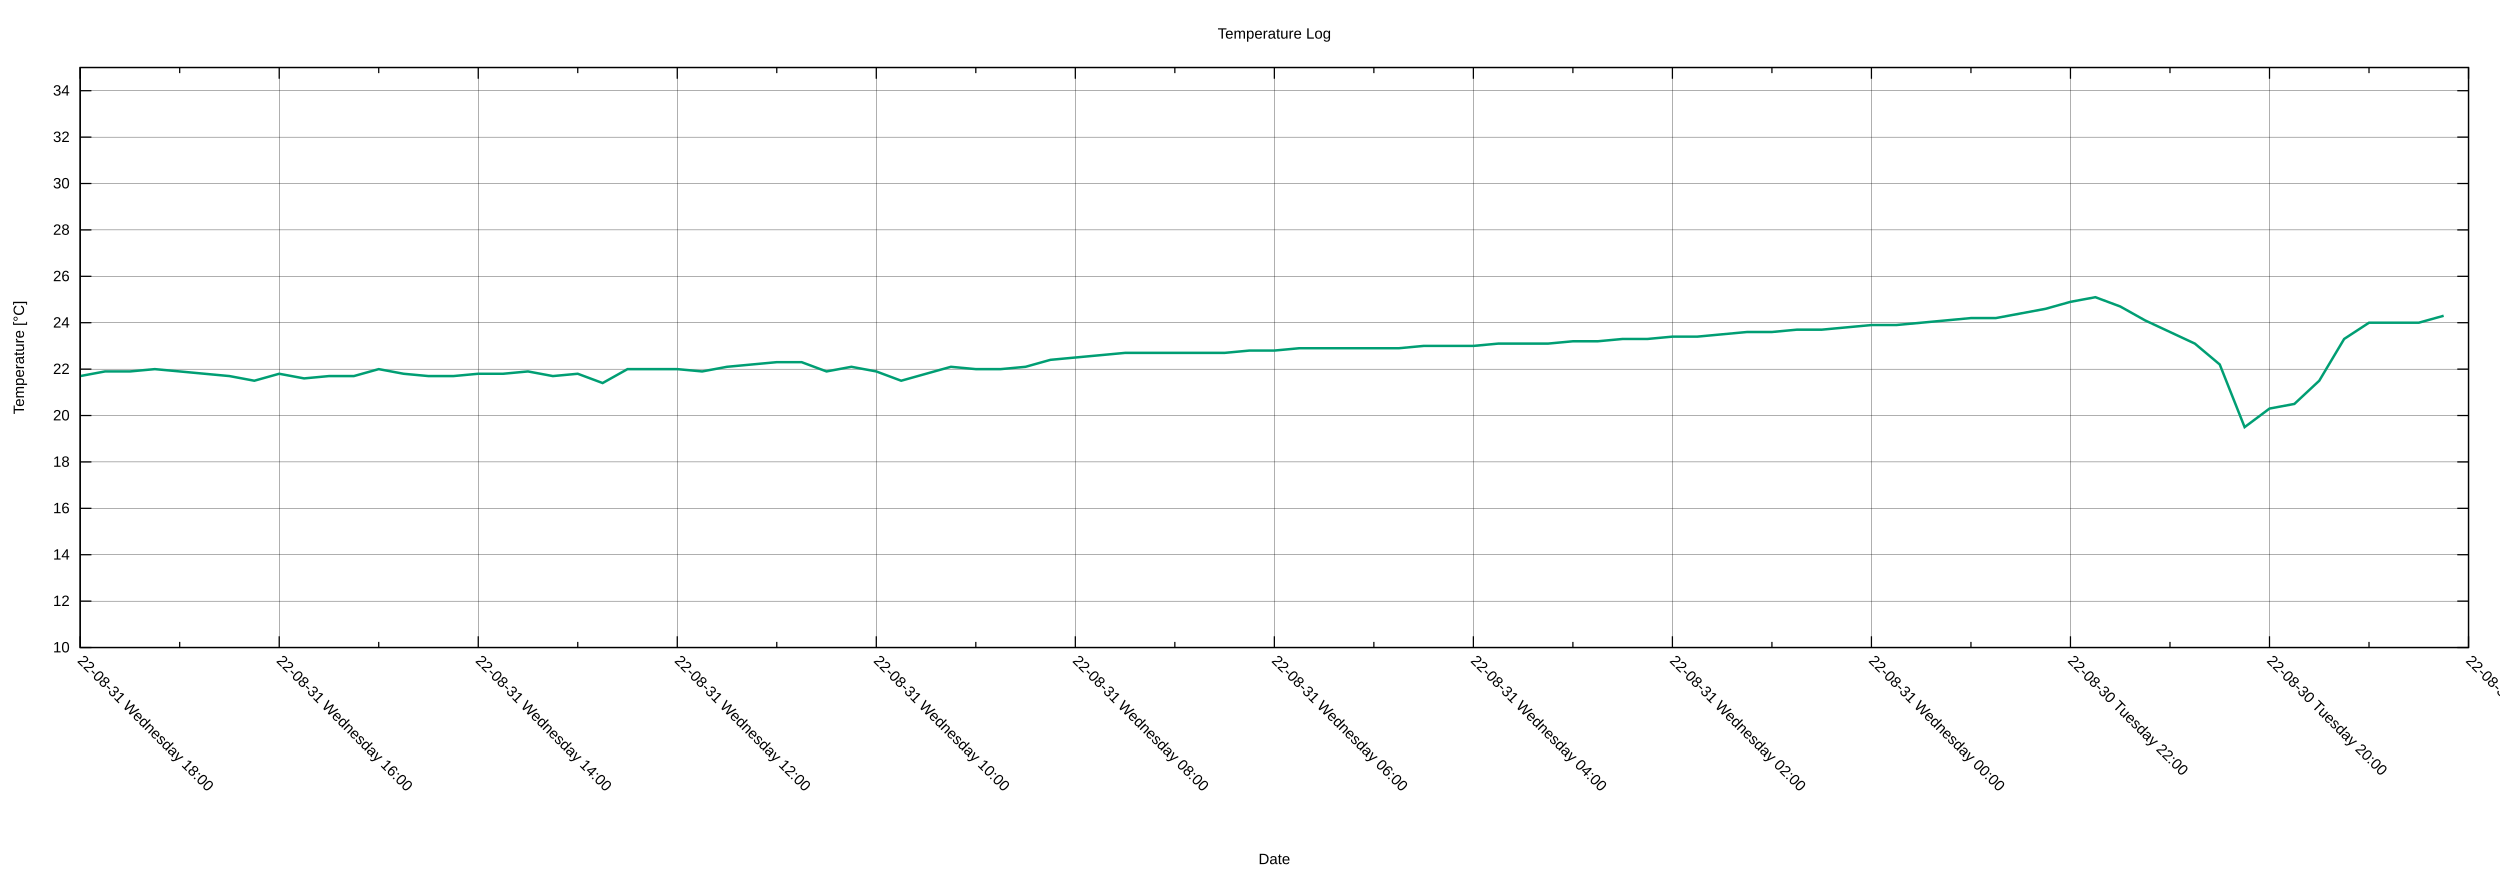
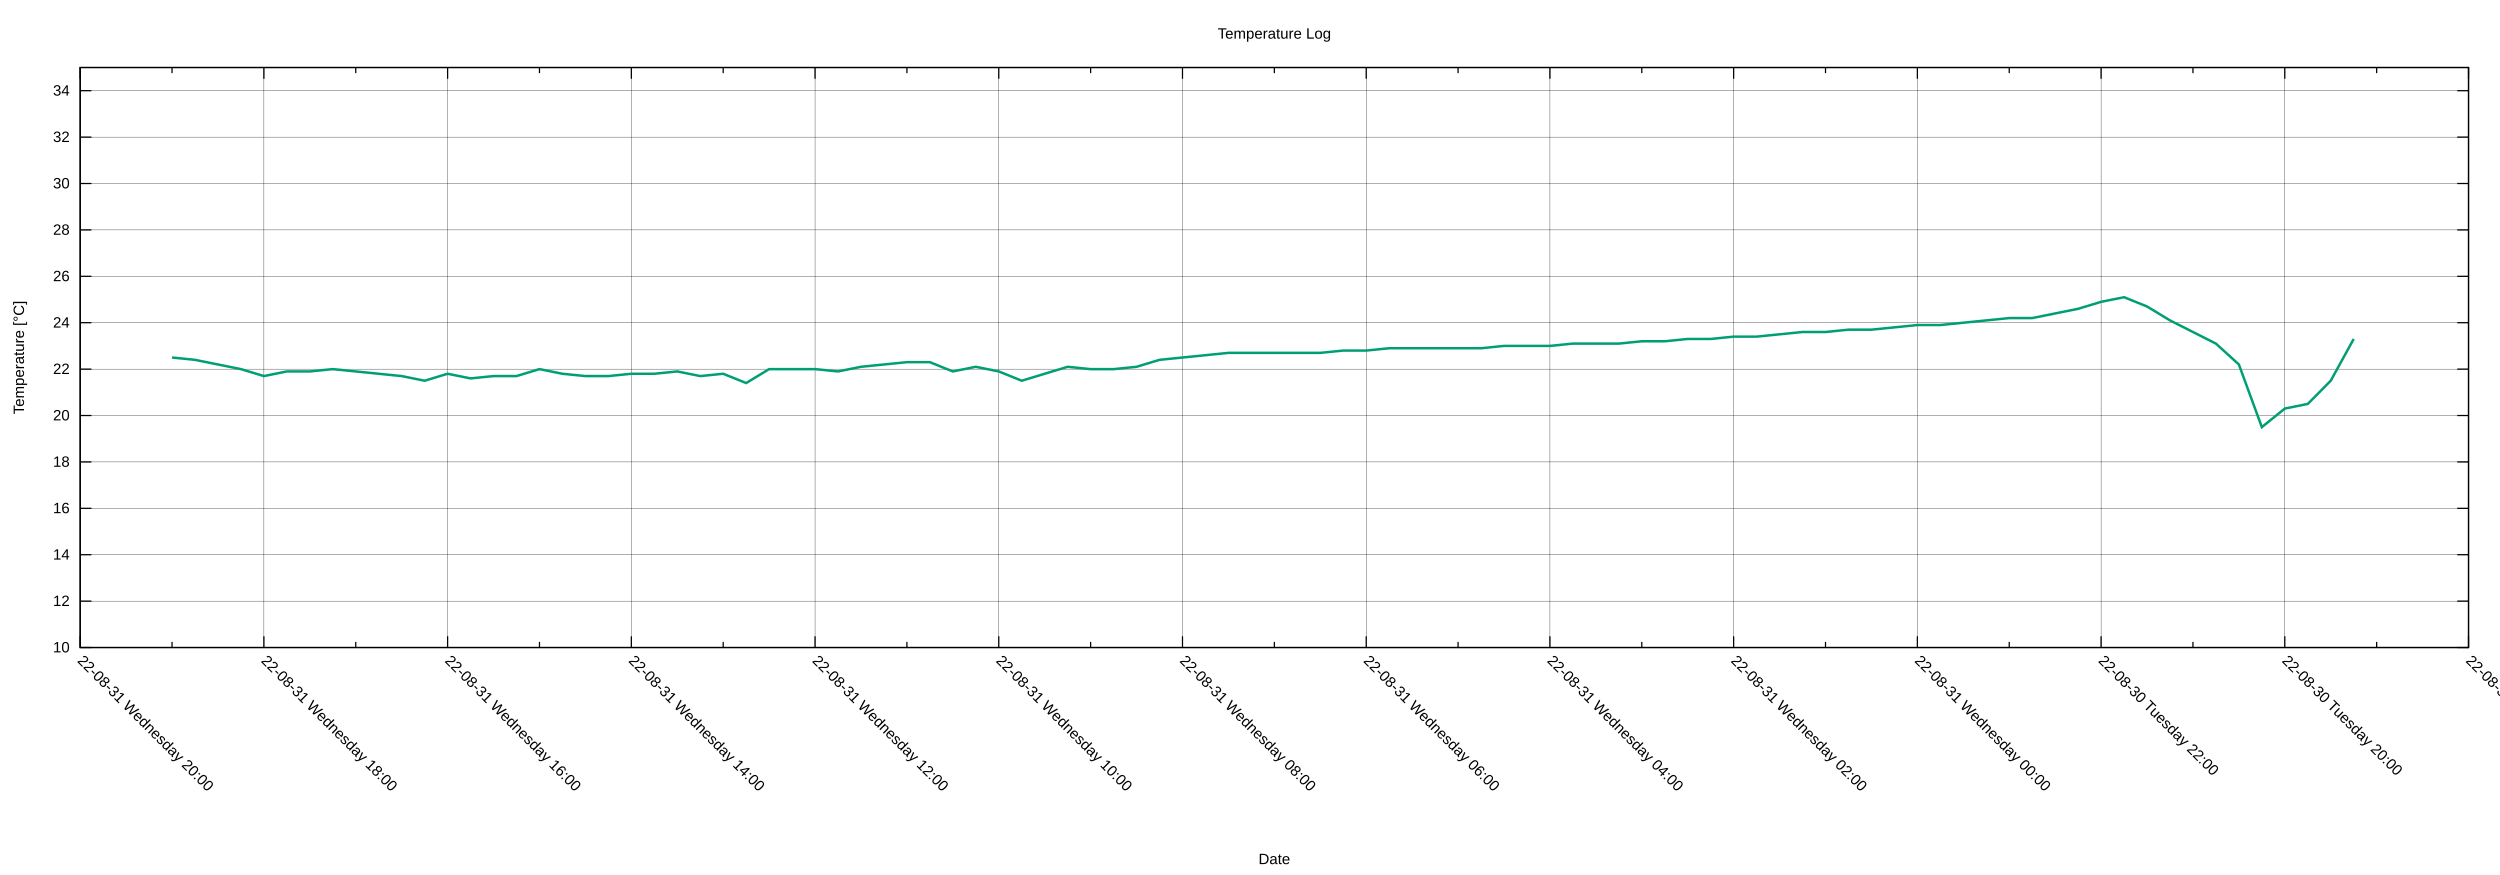
<svg xmlns="http://www.w3.org/2000/svg" xmlns:xlink="http://www.w3.org/1999/xlink" width="2000" height="700" viewBox="0 0 2000 700">
  <g id="gnuplot_canvas">
    <rect x="0" y="0" width="2000" height="700" fill="none" />
    <defs>
      <circle id="gpDot" r="0.5" stroke-width="0.5" stroke="currentColor" />
      <path id="gpPt0" stroke-width="0.222" stroke="currentColor" d="M-1,0 h2 M0,-1 v2" />
      <path id="gpPt1" stroke-width="0.222" stroke="currentColor" d="M-1,-1 L1,1 M1,-1 L-1,1" />
      <path id="gpPt2" stroke-width="0.222" stroke="currentColor" d="M-1,0 L1,0 M0,-1 L0,1 M-1,-1 L1,1 M-1,1 L1,-1" />
      <rect id="gpPt3" stroke-width="0.222" stroke="currentColor" x="-1" y="-1" width="2" height="2" />
      <rect id="gpPt4" stroke-width="0.222" stroke="currentColor" fill="currentColor" x="-1" y="-1" width="2" height="2" />
      <circle id="gpPt5" stroke-width="0.222" stroke="currentColor" cx="0" cy="0" r="1" />
      <use xlink:href="#gpPt5" id="gpPt6" fill="currentColor" stroke="none" />
      <path id="gpPt7" stroke-width="0.222" stroke="currentColor" d="M0,-1.33 L-1.33,0.67 L1.33,0.67 z" />
      <use xlink:href="#gpPt7" id="gpPt8" fill="currentColor" stroke="none" />
      <use xlink:href="#gpPt7" id="gpPt9" stroke="currentColor" transform="rotate(180)" />
      <use xlink:href="#gpPt9" id="gpPt10" fill="currentColor" stroke="none" />
      <use xlink:href="#gpPt3" id="gpPt11" stroke="currentColor" transform="rotate(45)" />
      <use xlink:href="#gpPt11" id="gpPt12" fill="currentColor" stroke="none" />
      <path id="gpPt13" stroke-width="0.222" stroke="currentColor" d="M0,1.330 L1.265,0.411 L0.782,-1.067 L-0.782,-1.076 L-1.265,0.411 z" />
      <use xlink:href="#gpPt13" id="gpPt14" fill="currentColor" stroke="none" />
      <filter id="textbox" filterUnits="objectBoundingBox" x="0" y="0" height="1" width="1">
        <feFlood flood-color="white" flood-opacity="1" result="bgnd" />
        <feComposite in="SourceGraphic" in2="bgnd" operator="atop" />
      </filter>
      <filter id="greybox" filterUnits="objectBoundingBox" x="0" y="0" height="1" width="1">
        <feFlood flood-color="lightgrey" flood-opacity="1" result="grey" />
        <feComposite in="SourceGraphic" in2="grey" operator="atop" />
      </filter>
    </defs>
    <g fill="none" color="white" stroke="currentColor" stroke-width="1.00" stroke-linecap="butt" stroke-linejoin="miter">
</g>
    <g fill="none" color="black" stroke="currentColor" stroke-width="1.00" stroke-linecap="butt" stroke-linejoin="miter">
</g>
    <g fill="none" color="black" stroke="black" stroke-width="0.25" stroke-linecap="butt" stroke-linejoin="miter">
</g>
    <g fill="none" color="black" stroke="currentColor" stroke-width="0.25" stroke-linecap="butt" stroke-linejoin="miter">
      <path stroke="black" class="gridline" d="M64.14,518.02 L1974.82,518.02  " />
    </g>
    <g fill="none" color="black" stroke="black" stroke-width="1.00" stroke-linecap="butt" stroke-linejoin="miter">
</g>
    <g fill="none" color="black" stroke="currentColor" stroke-width="1.00" stroke-linecap="butt" stroke-linejoin="miter">
      <path stroke="black" d="M64.14,518.02 L73.14,518.02 M1974.82,518.02 L1965.82,518.02  " />
      <g transform="translate(55.75,521.92)" stroke="none" fill="black" font-family="Arial" font-size="12.00" text-anchor="end">
        <text>
          <tspan font-family="Arial"> 10</tspan>
        </text>
      </g>
    </g>
    <g fill="none" color="black" stroke="currentColor" stroke-width="1.00" stroke-linecap="butt" stroke-linejoin="miter">
</g>
    <g fill="none" color="black" stroke="black" stroke-width="0.25" stroke-linecap="butt" stroke-linejoin="miter">
</g>
    <g fill="none" color="black" stroke="currentColor" stroke-width="0.25" stroke-linecap="butt" stroke-linejoin="miter">
      <path stroke="black" class="gridline" d="M64.14,480.90 L1974.82,480.90  " />
    </g>
    <g fill="none" color="black" stroke="black" stroke-width="1.00" stroke-linecap="butt" stroke-linejoin="miter">
</g>
    <g fill="none" color="black" stroke="currentColor" stroke-width="1.00" stroke-linecap="butt" stroke-linejoin="miter">
      <path stroke="black" d="M64.14,480.90 L73.14,480.90 M1974.82,480.90 L1965.82,480.90  " />
      <g transform="translate(55.75,484.80)" stroke="none" fill="black" font-family="Arial" font-size="12.00" text-anchor="end">
        <text>
          <tspan font-family="Arial"> 12</tspan>
        </text>
      </g>
    </g>
    <g fill="none" color="black" stroke="currentColor" stroke-width="1.00" stroke-linecap="butt" stroke-linejoin="miter">
</g>
    <g fill="none" color="black" stroke="black" stroke-width="0.25" stroke-linecap="butt" stroke-linejoin="miter">
</g>
    <g fill="none" color="black" stroke="currentColor" stroke-width="0.25" stroke-linecap="butt" stroke-linejoin="miter">
      <path stroke="black" class="gridline" d="M64.14,443.78 L1974.82,443.78  " />
    </g>
    <g fill="none" color="black" stroke="black" stroke-width="1.00" stroke-linecap="butt" stroke-linejoin="miter">
</g>
    <g fill="none" color="black" stroke="currentColor" stroke-width="1.00" stroke-linecap="butt" stroke-linejoin="miter">
      <path stroke="black" d="M64.14,443.78 L73.14,443.78 M1974.82,443.78 L1965.82,443.78  " />
      <g transform="translate(55.75,447.68)" stroke="none" fill="black" font-family="Arial" font-size="12.00" text-anchor="end">
        <text>
          <tspan font-family="Arial"> 14</tspan>
        </text>
      </g>
    </g>
    <g fill="none" color="black" stroke="currentColor" stroke-width="1.00" stroke-linecap="butt" stroke-linejoin="miter">
</g>
    <g fill="none" color="black" stroke="black" stroke-width="0.25" stroke-linecap="butt" stroke-linejoin="miter">
</g>
    <g fill="none" color="black" stroke="currentColor" stroke-width="0.25" stroke-linecap="butt" stroke-linejoin="miter">
      <path stroke="black" class="gridline" d="M64.14,406.66 L1974.82,406.66  " />
    </g>
    <g fill="none" color="black" stroke="black" stroke-width="1.00" stroke-linecap="butt" stroke-linejoin="miter">
</g>
    <g fill="none" color="black" stroke="currentColor" stroke-width="1.00" stroke-linecap="butt" stroke-linejoin="miter">
      <path stroke="black" d="M64.14,406.66 L73.14,406.66 M1974.82,406.66 L1965.82,406.66  " />
      <g transform="translate(55.75,410.56)" stroke="none" fill="black" font-family="Arial" font-size="12.00" text-anchor="end">
        <text>
          <tspan font-family="Arial"> 16</tspan>
        </text>
      </g>
    </g>
    <g fill="none" color="black" stroke="currentColor" stroke-width="1.00" stroke-linecap="butt" stroke-linejoin="miter">
</g>
    <g fill="none" color="black" stroke="black" stroke-width="0.25" stroke-linecap="butt" stroke-linejoin="miter">
</g>
    <g fill="none" color="black" stroke="currentColor" stroke-width="0.25" stroke-linecap="butt" stroke-linejoin="miter">
      <path stroke="black" class="gridline" d="M64.14,369.54 L1974.82,369.54  " />
    </g>
    <g fill="none" color="black" stroke="black" stroke-width="1.00" stroke-linecap="butt" stroke-linejoin="miter">
</g>
    <g fill="none" color="black" stroke="currentColor" stroke-width="1.00" stroke-linecap="butt" stroke-linejoin="miter">
      <path stroke="black" d="M64.14,369.54 L73.14,369.54 M1974.82,369.54 L1965.82,369.54  " />
      <g transform="translate(55.75,373.44)" stroke="none" fill="black" font-family="Arial" font-size="12.00" text-anchor="end">
        <text>
          <tspan font-family="Arial"> 18</tspan>
        </text>
      </g>
    </g>
    <g fill="none" color="black" stroke="currentColor" stroke-width="1.00" stroke-linecap="butt" stroke-linejoin="miter">
</g>
    <g fill="none" color="black" stroke="black" stroke-width="0.25" stroke-linecap="butt" stroke-linejoin="miter">
</g>
    <g fill="none" color="black" stroke="currentColor" stroke-width="0.25" stroke-linecap="butt" stroke-linejoin="miter">
      <path stroke="black" class="gridline" d="M64.14,332.42 L1974.82,332.42  " />
    </g>
    <g fill="none" color="black" stroke="black" stroke-width="1.00" stroke-linecap="butt" stroke-linejoin="miter">
</g>
    <g fill="none" color="black" stroke="currentColor" stroke-width="1.00" stroke-linecap="butt" stroke-linejoin="miter">
      <path stroke="black" d="M64.14,332.42 L73.14,332.42 M1974.82,332.42 L1965.82,332.42  " />
      <g transform="translate(55.75,336.32)" stroke="none" fill="black" font-family="Arial" font-size="12.00" text-anchor="end">
        <text>
          <tspan font-family="Arial"> 20</tspan>
        </text>
      </g>
    </g>
    <g fill="none" color="black" stroke="currentColor" stroke-width="1.00" stroke-linecap="butt" stroke-linejoin="miter">
</g>
    <g fill="none" color="black" stroke="black" stroke-width="0.25" stroke-linecap="butt" stroke-linejoin="miter">
</g>
    <g fill="none" color="black" stroke="currentColor" stroke-width="0.25" stroke-linecap="butt" stroke-linejoin="miter">
      <path stroke="black" class="gridline" d="M64.14,295.30 L1974.82,295.30  " />
    </g>
    <g fill="none" color="black" stroke="black" stroke-width="1.00" stroke-linecap="butt" stroke-linejoin="miter">
</g>
    <g fill="none" color="black" stroke="currentColor" stroke-width="1.00" stroke-linecap="butt" stroke-linejoin="miter">
      <path stroke="black" d="M64.14,295.30 L73.14,295.30 M1974.82,295.30 L1965.82,295.30  " />
      <g transform="translate(55.75,299.20)" stroke="none" fill="black" font-family="Arial" font-size="12.00" text-anchor="end">
        <text>
          <tspan font-family="Arial"> 22</tspan>
        </text>
      </g>
    </g>
    <g fill="none" color="black" stroke="currentColor" stroke-width="1.00" stroke-linecap="butt" stroke-linejoin="miter">
</g>
    <g fill="none" color="black" stroke="black" stroke-width="0.25" stroke-linecap="butt" stroke-linejoin="miter">
</g>
    <g fill="none" color="black" stroke="currentColor" stroke-width="0.25" stroke-linecap="butt" stroke-linejoin="miter">
      <path stroke="black" class="gridline" d="M64.14,258.17 L1974.82,258.17  " />
    </g>
    <g fill="none" color="black" stroke="black" stroke-width="1.00" stroke-linecap="butt" stroke-linejoin="miter">
</g>
    <g fill="none" color="black" stroke="currentColor" stroke-width="1.00" stroke-linecap="butt" stroke-linejoin="miter">
      <path stroke="black" d="M64.14,258.17 L73.14,258.17 M1974.82,258.17 L1965.82,258.17  " />
      <g transform="translate(55.75,262.07)" stroke="none" fill="black" font-family="Arial" font-size="12.00" text-anchor="end">
        <text>
          <tspan font-family="Arial"> 24</tspan>
        </text>
      </g>
    </g>
    <g fill="none" color="black" stroke="currentColor" stroke-width="1.00" stroke-linecap="butt" stroke-linejoin="miter">
</g>
    <g fill="none" color="black" stroke="black" stroke-width="0.25" stroke-linecap="butt" stroke-linejoin="miter">
</g>
    <g fill="none" color="black" stroke="currentColor" stroke-width="0.25" stroke-linecap="butt" stroke-linejoin="miter">
      <path stroke="black" class="gridline" d="M64.14,221.05 L1974.82,221.05  " />
    </g>
    <g fill="none" color="black" stroke="black" stroke-width="1.00" stroke-linecap="butt" stroke-linejoin="miter">
</g>
    <g fill="none" color="black" stroke="currentColor" stroke-width="1.00" stroke-linecap="butt" stroke-linejoin="miter">
      <path stroke="black" d="M64.14,221.05 L73.14,221.05 M1974.82,221.05 L1965.82,221.05  " />
      <g transform="translate(55.75,224.95)" stroke="none" fill="black" font-family="Arial" font-size="12.00" text-anchor="end">
        <text>
          <tspan font-family="Arial"> 26</tspan>
        </text>
      </g>
    </g>
    <g fill="none" color="black" stroke="currentColor" stroke-width="1.00" stroke-linecap="butt" stroke-linejoin="miter">
</g>
    <g fill="none" color="black" stroke="black" stroke-width="0.25" stroke-linecap="butt" stroke-linejoin="miter">
</g>
    <g fill="none" color="black" stroke="currentColor" stroke-width="0.25" stroke-linecap="butt" stroke-linejoin="miter">
      <path stroke="black" class="gridline" d="M64.14,183.93 L1974.82,183.93  " />
    </g>
    <g fill="none" color="black" stroke="black" stroke-width="1.00" stroke-linecap="butt" stroke-linejoin="miter">
</g>
    <g fill="none" color="black" stroke="currentColor" stroke-width="1.00" stroke-linecap="butt" stroke-linejoin="miter">
      <path stroke="black" d="M64.14,183.93 L73.14,183.93 M1974.82,183.93 L1965.82,183.93  " />
      <g transform="translate(55.75,187.83)" stroke="none" fill="black" font-family="Arial" font-size="12.00" text-anchor="end">
        <text>
          <tspan font-family="Arial"> 28</tspan>
        </text>
      </g>
    </g>
    <g fill="none" color="black" stroke="currentColor" stroke-width="1.00" stroke-linecap="butt" stroke-linejoin="miter">
</g>
    <g fill="none" color="black" stroke="black" stroke-width="0.25" stroke-linecap="butt" stroke-linejoin="miter">
</g>
    <g fill="none" color="black" stroke="currentColor" stroke-width="0.25" stroke-linecap="butt" stroke-linejoin="miter">
      <path stroke="black" class="gridline" d="M64.14,146.81 L1974.82,146.81  " />
    </g>
    <g fill="none" color="black" stroke="black" stroke-width="1.00" stroke-linecap="butt" stroke-linejoin="miter">
</g>
    <g fill="none" color="black" stroke="currentColor" stroke-width="1.00" stroke-linecap="butt" stroke-linejoin="miter">
      <path stroke="black" d="M64.14,146.81 L73.14,146.81 M1974.82,146.81 L1965.82,146.81  " />
      <g transform="translate(55.75,150.71)" stroke="none" fill="black" font-family="Arial" font-size="12.00" text-anchor="end">
        <text>
          <tspan font-family="Arial"> 30</tspan>
        </text>
      </g>
    </g>
    <g fill="none" color="black" stroke="currentColor" stroke-width="1.00" stroke-linecap="butt" stroke-linejoin="miter">
</g>
    <g fill="none" color="black" stroke="black" stroke-width="0.25" stroke-linecap="butt" stroke-linejoin="miter">
</g>
    <g fill="none" color="black" stroke="currentColor" stroke-width="0.25" stroke-linecap="butt" stroke-linejoin="miter">
      <path stroke="black" class="gridline" d="M64.14,109.69 L1974.82,109.69  " />
    </g>
    <g fill="none" color="black" stroke="black" stroke-width="1.00" stroke-linecap="butt" stroke-linejoin="miter">
</g>
    <g fill="none" color="black" stroke="currentColor" stroke-width="1.00" stroke-linecap="butt" stroke-linejoin="miter">
      <path stroke="black" d="M64.14,109.69 L73.14,109.69 M1974.82,109.69 L1965.82,109.69  " />
      <g transform="translate(55.75,113.59)" stroke="none" fill="black" font-family="Arial" font-size="12.00" text-anchor="end">
        <text>
          <tspan font-family="Arial"> 32</tspan>
        </text>
      </g>
    </g>
    <g fill="none" color="black" stroke="currentColor" stroke-width="1.00" stroke-linecap="butt" stroke-linejoin="miter">
</g>
    <g fill="none" color="black" stroke="black" stroke-width="0.25" stroke-linecap="butt" stroke-linejoin="miter">
</g>
    <g fill="none" color="black" stroke="currentColor" stroke-width="0.25" stroke-linecap="butt" stroke-linejoin="miter">
      <path stroke="black" class="gridline" d="M64.14,72.57 L1974.82,72.57  " />
    </g>
    <g fill="none" color="black" stroke="black" stroke-width="1.00" stroke-linecap="butt" stroke-linejoin="miter">
</g>
    <g fill="none" color="black" stroke="currentColor" stroke-width="1.00" stroke-linecap="butt" stroke-linejoin="miter">
      <path stroke="black" d="M64.14,72.57 L73.14,72.57 M1974.82,72.57 L1965.82,72.57  " />
      <g transform="translate(55.75,76.47)" stroke="none" fill="black" font-family="Arial" font-size="12.00" text-anchor="end">
        <text>
          <tspan font-family="Arial"> 34</tspan>
        </text>
      </g>
    </g>
    <g fill="none" color="black" stroke="currentColor" stroke-width="1.00" stroke-linecap="butt" stroke-linejoin="miter">
</g>
    <g fill="none" color="black" stroke="black" stroke-width="0.25" stroke-linecap="butt" stroke-linejoin="miter">
</g>
    <g fill="none" color="black" stroke="currentColor" stroke-width="0.25" stroke-linecap="butt" stroke-linejoin="miter">
      <path stroke="black" class="gridline" d="M1974.82,518.02 L1974.82,54.01  " />
    </g>
    <g fill="none" color="black" stroke="black" stroke-width="1.00" stroke-linecap="butt" stroke-linejoin="miter">
</g>
    <g fill="none" color="black" stroke="currentColor" stroke-width="1.00" stroke-linecap="butt" stroke-linejoin="miter">
      <path stroke="black" d="M1974.82,518.02 L1974.82,509.02 M1974.82,54.01 L1974.82,63.01  " />
      <g transform="translate(1972.06,529.17) rotate(45)" stroke="none" fill="black" font-family="Arial" font-size="12.00" text-anchor="start">
        <text>
          <tspan font-family="Arial">22-08-30 Tuesday 18:00</tspan>
        </text>
      </g>
    </g>
    <g fill="none" color="black" stroke="currentColor" stroke-width="1.00" stroke-linecap="butt" stroke-linejoin="miter">
-       <path stroke="black" d="M1895.21,518.02 L1895.21,513.52 M1895.21,54.01 L1895.21,58.51  " />
-     </g>
-     <g fill="none" color="black" stroke="black" stroke-width="0.25" stroke-linecap="butt" stroke-linejoin="miter">
- </g>
-     <g fill="none" color="black" stroke="currentColor" stroke-width="0.25" stroke-linecap="butt" stroke-linejoin="miter">
-       <path stroke="black" class="gridline" d="M1815.60,518.02 L1815.60,54.01  " />
-     </g>
-     <g fill="none" color="black" stroke="black" stroke-width="1.00" stroke-linecap="butt" stroke-linejoin="miter">
- </g>
-     <g fill="none" color="black" stroke="currentColor" stroke-width="1.00" stroke-linecap="butt" stroke-linejoin="miter">
-       <path stroke="black" d="M1815.60,518.02 L1815.60,509.02 M1815.60,54.01 L1815.60,63.01  " />
-       <g transform="translate(1812.84,529.17) rotate(45)" stroke="none" fill="black" font-family="Arial" font-size="12.00" text-anchor="start">
+       <path stroke="black" d="M1901.33,518.02 L1901.33,513.52 M1901.33,54.01 L1901.33,58.51  " />
+     </g>
+     <g fill="none" color="black" stroke="black" stroke-width="0.25" stroke-linecap="butt" stroke-linejoin="miter">
+ </g>
+     <g fill="none" color="black" stroke="currentColor" stroke-width="0.25" stroke-linecap="butt" stroke-linejoin="miter">
+       <path stroke="black" class="gridline" d="M1827.84,518.02 L1827.84,54.01  " />
+     </g>
+     <g fill="none" color="black" stroke="black" stroke-width="1.00" stroke-linecap="butt" stroke-linejoin="miter">
+ </g>
+     <g fill="none" color="black" stroke="currentColor" stroke-width="1.00" stroke-linecap="butt" stroke-linejoin="miter">
+       <path stroke="black" d="M1827.84,518.02 L1827.84,509.02 M1827.84,54.01 L1827.84,63.01  " />
+       <g transform="translate(1825.08,529.17) rotate(45)" stroke="none" fill="black" font-family="Arial" font-size="12.00" text-anchor="start">
        <text>
          <tspan font-family="Arial">22-08-30 Tuesday 20:00</tspan>
        </text>
      </g>
    </g>
    <g fill="none" color="black" stroke="currentColor" stroke-width="1.00" stroke-linecap="butt" stroke-linejoin="miter">
-       <path stroke="black" d="M1735.99,518.02 L1735.99,513.52 M1735.99,54.01 L1735.99,58.51  " />
-     </g>
-     <g fill="none" color="black" stroke="black" stroke-width="0.25" stroke-linecap="butt" stroke-linejoin="miter">
- </g>
-     <g fill="none" color="black" stroke="currentColor" stroke-width="0.25" stroke-linecap="butt" stroke-linejoin="miter">
-       <path stroke="black" class="gridline" d="M1656.37,518.02 L1656.37,54.01  " />
-     </g>
-     <g fill="none" color="black" stroke="black" stroke-width="1.00" stroke-linecap="butt" stroke-linejoin="miter">
- </g>
-     <g fill="none" color="black" stroke="currentColor" stroke-width="1.00" stroke-linecap="butt" stroke-linejoin="miter">
-       <path stroke="black" d="M1656.37,518.02 L1656.37,509.02 M1656.37,54.01 L1656.37,63.01  " />
-       <g transform="translate(1653.61,529.17) rotate(45)" stroke="none" fill="black" font-family="Arial" font-size="12.00" text-anchor="start">
+       <path stroke="black" d="M1754.36,518.02 L1754.36,513.52 M1754.36,54.01 L1754.36,58.51  " />
+     </g>
+     <g fill="none" color="black" stroke="black" stroke-width="0.25" stroke-linecap="butt" stroke-linejoin="miter">
+ </g>
+     <g fill="none" color="black" stroke="currentColor" stroke-width="0.25" stroke-linecap="butt" stroke-linejoin="miter">
+       <path stroke="black" class="gridline" d="M1680.87,518.02 L1680.87,54.01  " />
+     </g>
+     <g fill="none" color="black" stroke="black" stroke-width="1.00" stroke-linecap="butt" stroke-linejoin="miter">
+ </g>
+     <g fill="none" color="black" stroke="currentColor" stroke-width="1.00" stroke-linecap="butt" stroke-linejoin="miter">
+       <path stroke="black" d="M1680.87,518.02 L1680.87,509.02 M1680.87,54.01 L1680.87,63.01  " />
+       <g transform="translate(1678.11,529.17) rotate(45)" stroke="none" fill="black" font-family="Arial" font-size="12.00" text-anchor="start">
        <text>
          <tspan font-family="Arial">22-08-30 Tuesday 22:00</tspan>
        </text>
      </g>
    </g>
    <g fill="none" color="black" stroke="currentColor" stroke-width="1.00" stroke-linecap="butt" stroke-linejoin="miter">
-       <path stroke="black" d="M1576.76,518.02 L1576.76,513.52 M1576.76,54.01 L1576.76,58.51  " />
-     </g>
-     <g fill="none" color="black" stroke="black" stroke-width="0.25" stroke-linecap="butt" stroke-linejoin="miter">
- </g>
-     <g fill="none" color="black" stroke="currentColor" stroke-width="0.25" stroke-linecap="butt" stroke-linejoin="miter">
-       <path stroke="black" class="gridline" d="M1497.15,518.02 L1497.15,54.01  " />
-     </g>
-     <g fill="none" color="black" stroke="black" stroke-width="1.00" stroke-linecap="butt" stroke-linejoin="miter">
- </g>
-     <g fill="none" color="black" stroke="currentColor" stroke-width="1.00" stroke-linecap="butt" stroke-linejoin="miter">
-       <path stroke="black" d="M1497.15,518.02 L1497.15,509.02 M1497.15,54.01 L1497.15,63.01  " />
-       <g transform="translate(1494.39,529.17) rotate(45)" stroke="none" fill="black" font-family="Arial" font-size="12.00" text-anchor="start">
+       <path stroke="black" d="M1607.38,518.02 L1607.38,513.52 M1607.38,54.01 L1607.38,58.51  " />
+     </g>
+     <g fill="none" color="black" stroke="black" stroke-width="0.25" stroke-linecap="butt" stroke-linejoin="miter">
+ </g>
+     <g fill="none" color="black" stroke="currentColor" stroke-width="0.25" stroke-linecap="butt" stroke-linejoin="miter">
+       <path stroke="black" class="gridline" d="M1533.89,518.02 L1533.89,54.01  " />
+     </g>
+     <g fill="none" color="black" stroke="black" stroke-width="1.00" stroke-linecap="butt" stroke-linejoin="miter">
+ </g>
+     <g fill="none" color="black" stroke="currentColor" stroke-width="1.00" stroke-linecap="butt" stroke-linejoin="miter">
+       <path stroke="black" d="M1533.89,518.02 L1533.89,509.02 M1533.89,54.01 L1533.89,63.01  " />
+       <g transform="translate(1531.13,529.17) rotate(45)" stroke="none" fill="black" font-family="Arial" font-size="12.00" text-anchor="start">
        <text>
          <tspan font-family="Arial">22-08-31 Wednesday 00:00</tspan>
        </text>
      </g>
    </g>
    <g fill="none" color="black" stroke="currentColor" stroke-width="1.00" stroke-linecap="butt" stroke-linejoin="miter">
-       <path stroke="black" d="M1417.54,518.02 L1417.54,513.52 M1417.54,54.01 L1417.54,58.51  " />
-     </g>
-     <g fill="none" color="black" stroke="black" stroke-width="0.25" stroke-linecap="butt" stroke-linejoin="miter">
- </g>
-     <g fill="none" color="black" stroke="currentColor" stroke-width="0.25" stroke-linecap="butt" stroke-linejoin="miter">
-       <path stroke="black" class="gridline" d="M1337.93,518.02 L1337.93,54.01  " />
-     </g>
-     <g fill="none" color="black" stroke="black" stroke-width="1.00" stroke-linecap="butt" stroke-linejoin="miter">
- </g>
-     <g fill="none" color="black" stroke="currentColor" stroke-width="1.00" stroke-linecap="butt" stroke-linejoin="miter">
-       <path stroke="black" d="M1337.93,518.02 L1337.93,509.02 M1337.93,54.01 L1337.93,63.01  " />
-       <g transform="translate(1335.17,529.17) rotate(45)" stroke="none" fill="black" font-family="Arial" font-size="12.00" text-anchor="start">
+       <path stroke="black" d="M1460.41,518.02 L1460.41,513.52 M1460.41,54.01 L1460.41,58.51  " />
+     </g>
+     <g fill="none" color="black" stroke="black" stroke-width="0.25" stroke-linecap="butt" stroke-linejoin="miter">
+ </g>
+     <g fill="none" color="black" stroke="currentColor" stroke-width="0.25" stroke-linecap="butt" stroke-linejoin="miter">
+       <path stroke="black" class="gridline" d="M1386.92,518.02 L1386.92,54.01  " />
+     </g>
+     <g fill="none" color="black" stroke="black" stroke-width="1.00" stroke-linecap="butt" stroke-linejoin="miter">
+ </g>
+     <g fill="none" color="black" stroke="currentColor" stroke-width="1.00" stroke-linecap="butt" stroke-linejoin="miter">
+       <path stroke="black" d="M1386.92,518.02 L1386.92,509.02 M1386.92,54.01 L1386.92,63.01  " />
+       <g transform="translate(1384.16,529.17) rotate(45)" stroke="none" fill="black" font-family="Arial" font-size="12.00" text-anchor="start">
        <text>
          <tspan font-family="Arial">22-08-31 Wednesday 02:00</tspan>
        </text>
      </g>
    </g>
    <g fill="none" color="black" stroke="currentColor" stroke-width="1.00" stroke-linecap="butt" stroke-linejoin="miter">
-       <path stroke="black" d="M1258.32,518.02 L1258.32,513.52 M1258.32,54.01 L1258.32,58.51  " />
-     </g>
-     <g fill="none" color="black" stroke="black" stroke-width="0.25" stroke-linecap="butt" stroke-linejoin="miter">
- </g>
-     <g fill="none" color="black" stroke="currentColor" stroke-width="0.25" stroke-linecap="butt" stroke-linejoin="miter">
-       <path stroke="black" class="gridline" d="M1178.70,518.02 L1178.70,54.01  " />
-     </g>
-     <g fill="none" color="black" stroke="black" stroke-width="1.00" stroke-linecap="butt" stroke-linejoin="miter">
- </g>
-     <g fill="none" color="black" stroke="currentColor" stroke-width="1.00" stroke-linecap="butt" stroke-linejoin="miter">
-       <path stroke="black" d="M1178.70,518.02 L1178.70,509.02 M1178.70,54.01 L1178.70,63.01  " />
-       <g transform="translate(1175.94,529.17) rotate(45)" stroke="none" fill="black" font-family="Arial" font-size="12.00" text-anchor="start">
+       <path stroke="black" d="M1313.43,518.02 L1313.43,513.52 M1313.43,54.01 L1313.43,58.51  " />
+     </g>
+     <g fill="none" color="black" stroke="black" stroke-width="0.25" stroke-linecap="butt" stroke-linejoin="miter">
+ </g>
+     <g fill="none" color="black" stroke="currentColor" stroke-width="0.25" stroke-linecap="butt" stroke-linejoin="miter">
+       <path stroke="black" class="gridline" d="M1239.94,518.02 L1239.94,54.01  " />
+     </g>
+     <g fill="none" color="black" stroke="black" stroke-width="1.00" stroke-linecap="butt" stroke-linejoin="miter">
+ </g>
+     <g fill="none" color="black" stroke="currentColor" stroke-width="1.00" stroke-linecap="butt" stroke-linejoin="miter">
+       <path stroke="black" d="M1239.94,518.02 L1239.94,509.02 M1239.94,54.01 L1239.94,63.01  " />
+       <g transform="translate(1237.18,529.17) rotate(45)" stroke="none" fill="black" font-family="Arial" font-size="12.00" text-anchor="start">
        <text>
          <tspan font-family="Arial">22-08-31 Wednesday 04:00</tspan>
        </text>
      </g>
    </g>
    <g fill="none" color="black" stroke="currentColor" stroke-width="1.00" stroke-linecap="butt" stroke-linejoin="miter">
-       <path stroke="black" d="M1099.09,518.02 L1099.09,513.52 M1099.09,54.01 L1099.09,58.51  " />
-     </g>
-     <g fill="none" color="black" stroke="black" stroke-width="0.25" stroke-linecap="butt" stroke-linejoin="miter">
- </g>
-     <g fill="none" color="black" stroke="currentColor" stroke-width="0.25" stroke-linecap="butt" stroke-linejoin="miter">
-       <path stroke="black" class="gridline" d="M1019.48,518.02 L1019.48,54.01  " />
-     </g>
-     <g fill="none" color="black" stroke="black" stroke-width="1.00" stroke-linecap="butt" stroke-linejoin="miter">
- </g>
-     <g fill="none" color="black" stroke="currentColor" stroke-width="1.00" stroke-linecap="butt" stroke-linejoin="miter">
-       <path stroke="black" d="M1019.48,518.02 L1019.48,509.02 M1019.48,54.01 L1019.48,63.01  " />
-       <g transform="translate(1016.72,529.17) rotate(45)" stroke="none" fill="black" font-family="Arial" font-size="12.00" text-anchor="start">
+       <path stroke="black" d="M1166.46,518.02 L1166.46,513.52 M1166.46,54.01 L1166.46,58.51  " />
+     </g>
+     <g fill="none" color="black" stroke="black" stroke-width="0.25" stroke-linecap="butt" stroke-linejoin="miter">
+ </g>
+     <g fill="none" color="black" stroke="currentColor" stroke-width="0.25" stroke-linecap="butt" stroke-linejoin="miter">
+       <path stroke="black" class="gridline" d="M1092.97,518.02 L1092.97,54.01  " />
+     </g>
+     <g fill="none" color="black" stroke="black" stroke-width="1.00" stroke-linecap="butt" stroke-linejoin="miter">
+ </g>
+     <g fill="none" color="black" stroke="currentColor" stroke-width="1.00" stroke-linecap="butt" stroke-linejoin="miter">
+       <path stroke="black" d="M1092.97,518.02 L1092.97,509.02 M1092.97,54.01 L1092.97,63.01  " />
+       <g transform="translate(1090.21,529.17) rotate(45)" stroke="none" fill="black" font-family="Arial" font-size="12.00" text-anchor="start">
        <text>
          <tspan font-family="Arial">22-08-31 Wednesday 06:00</tspan>
        </text>
      </g>
    </g>
    <g fill="none" color="black" stroke="currentColor" stroke-width="1.00" stroke-linecap="butt" stroke-linejoin="miter">
-       <path stroke="black" d="M939.87,518.02 L939.87,513.52 M939.87,54.01 L939.87,58.51  " />
-     </g>
-     <g fill="none" color="black" stroke="black" stroke-width="0.25" stroke-linecap="butt" stroke-linejoin="miter">
- </g>
-     <g fill="none" color="black" stroke="currentColor" stroke-width="0.25" stroke-linecap="butt" stroke-linejoin="miter">
-       <path stroke="black" class="gridline" d="M860.26,518.02 L860.26,54.01  " />
-     </g>
-     <g fill="none" color="black" stroke="black" stroke-width="1.00" stroke-linecap="butt" stroke-linejoin="miter">
- </g>
-     <g fill="none" color="black" stroke="currentColor" stroke-width="1.00" stroke-linecap="butt" stroke-linejoin="miter">
-       <path stroke="black" d="M860.26,518.02 L860.26,509.02 M860.26,54.01 L860.26,63.01  " />
-       <g transform="translate(857.50,529.17) rotate(45)" stroke="none" fill="black" font-family="Arial" font-size="12.00" text-anchor="start">
+       <path stroke="black" d="M1019.48,518.02 L1019.48,513.52 M1019.48,54.01 L1019.48,58.51  " />
+     </g>
+     <g fill="none" color="black" stroke="black" stroke-width="0.25" stroke-linecap="butt" stroke-linejoin="miter">
+ </g>
+     <g fill="none" color="black" stroke="currentColor" stroke-width="0.25" stroke-linecap="butt" stroke-linejoin="miter">
+       <path stroke="black" class="gridline" d="M945.99,518.02 L945.99,54.01  " />
+     </g>
+     <g fill="none" color="black" stroke="black" stroke-width="1.00" stroke-linecap="butt" stroke-linejoin="miter">
+ </g>
+     <g fill="none" color="black" stroke="currentColor" stroke-width="1.00" stroke-linecap="butt" stroke-linejoin="miter">
+       <path stroke="black" d="M945.99,518.02 L945.99,509.02 M945.99,54.01 L945.99,63.01  " />
+       <g transform="translate(943.23,529.17) rotate(45)" stroke="none" fill="black" font-family="Arial" font-size="12.00" text-anchor="start">
        <text>
          <tspan font-family="Arial">22-08-31 Wednesday 08:00</tspan>
        </text>
      </g>
    </g>
    <g fill="none" color="black" stroke="currentColor" stroke-width="1.00" stroke-linecap="butt" stroke-linejoin="miter">
-       <path stroke="black" d="M780.65,518.02 L780.65,513.52 M780.65,54.01 L780.65,58.51  " />
-     </g>
-     <g fill="none" color="black" stroke="black" stroke-width="0.25" stroke-linecap="butt" stroke-linejoin="miter">
- </g>
-     <g fill="none" color="black" stroke="currentColor" stroke-width="0.25" stroke-linecap="butt" stroke-linejoin="miter">
-       <path stroke="black" class="gridline" d="M701.03,518.02 L701.03,54.01  " />
-     </g>
-     <g fill="none" color="black" stroke="black" stroke-width="1.00" stroke-linecap="butt" stroke-linejoin="miter">
- </g>
-     <g fill="none" color="black" stroke="currentColor" stroke-width="1.00" stroke-linecap="butt" stroke-linejoin="miter">
-       <path stroke="black" d="M701.03,518.02 L701.03,509.02 M701.03,54.01 L701.03,63.01  " />
-       <g transform="translate(698.27,529.17) rotate(45)" stroke="none" fill="black" font-family="Arial" font-size="12.00" text-anchor="start">
+       <path stroke="black" d="M872.50,518.02 L872.50,513.52 M872.50,54.01 L872.50,58.51  " />
+     </g>
+     <g fill="none" color="black" stroke="black" stroke-width="0.25" stroke-linecap="butt" stroke-linejoin="miter">
+ </g>
+     <g fill="none" color="black" stroke="currentColor" stroke-width="0.25" stroke-linecap="butt" stroke-linejoin="miter">
+       <path stroke="black" class="gridline" d="M799.02,518.02 L799.02,54.01  " />
+     </g>
+     <g fill="none" color="black" stroke="black" stroke-width="1.00" stroke-linecap="butt" stroke-linejoin="miter">
+ </g>
+     <g fill="none" color="black" stroke="currentColor" stroke-width="1.00" stroke-linecap="butt" stroke-linejoin="miter">
+       <path stroke="black" d="M799.02,518.02 L799.02,509.02 M799.02,54.01 L799.02,63.01  " />
+       <g transform="translate(796.26,529.17) rotate(45)" stroke="none" fill="black" font-family="Arial" font-size="12.00" text-anchor="start">
        <text>
          <tspan font-family="Arial">22-08-31 Wednesday 10:00</tspan>
        </text>
      </g>
    </g>
    <g fill="none" color="black" stroke="currentColor" stroke-width="1.00" stroke-linecap="butt" stroke-linejoin="miter">
-       <path stroke="black" d="M621.42,518.02 L621.42,513.52 M621.42,54.01 L621.42,58.51  " />
-     </g>
-     <g fill="none" color="black" stroke="black" stroke-width="0.25" stroke-linecap="butt" stroke-linejoin="miter">
- </g>
-     <g fill="none" color="black" stroke="currentColor" stroke-width="0.25" stroke-linecap="butt" stroke-linejoin="miter">
-       <path stroke="black" class="gridline" d="M541.81,518.02 L541.81,54.01  " />
-     </g>
-     <g fill="none" color="black" stroke="black" stroke-width="1.00" stroke-linecap="butt" stroke-linejoin="miter">
- </g>
-     <g fill="none" color="black" stroke="currentColor" stroke-width="1.00" stroke-linecap="butt" stroke-linejoin="miter">
-       <path stroke="black" d="M541.81,518.02 L541.81,509.02 M541.81,54.01 L541.81,63.01  " />
-       <g transform="translate(539.05,529.17) rotate(45)" stroke="none" fill="black" font-family="Arial" font-size="12.00" text-anchor="start">
+       <path stroke="black" d="M725.53,518.02 L725.53,513.52 M725.53,54.01 L725.53,58.51  " />
+     </g>
+     <g fill="none" color="black" stroke="black" stroke-width="0.25" stroke-linecap="butt" stroke-linejoin="miter">
+ </g>
+     <g fill="none" color="black" stroke="currentColor" stroke-width="0.25" stroke-linecap="butt" stroke-linejoin="miter">
+       <path stroke="black" class="gridline" d="M652.04,518.02 L652.04,54.01  " />
+     </g>
+     <g fill="none" color="black" stroke="black" stroke-width="1.00" stroke-linecap="butt" stroke-linejoin="miter">
+ </g>
+     <g fill="none" color="black" stroke="currentColor" stroke-width="1.00" stroke-linecap="butt" stroke-linejoin="miter">
+       <path stroke="black" d="M652.04,518.02 L652.04,509.02 M652.04,54.01 L652.04,63.01  " />
+       <g transform="translate(649.28,529.17) rotate(45)" stroke="none" fill="black" font-family="Arial" font-size="12.00" text-anchor="start">
        <text>
          <tspan font-family="Arial">22-08-31 Wednesday 12:00</tspan>
        </text>
      </g>
    </g>
    <g fill="none" color="black" stroke="currentColor" stroke-width="1.00" stroke-linecap="butt" stroke-linejoin="miter">
-       <path stroke="black" d="M462.20,518.02 L462.20,513.52 M462.20,54.01 L462.20,58.51  " />
-     </g>
-     <g fill="none" color="black" stroke="black" stroke-width="0.25" stroke-linecap="butt" stroke-linejoin="miter">
- </g>
-     <g fill="none" color="black" stroke="currentColor" stroke-width="0.25" stroke-linecap="butt" stroke-linejoin="miter">
-       <path stroke="black" class="gridline" d="M382.59,518.02 L382.59,54.01  " />
-     </g>
-     <g fill="none" color="black" stroke="black" stroke-width="1.00" stroke-linecap="butt" stroke-linejoin="miter">
- </g>
-     <g fill="none" color="black" stroke="currentColor" stroke-width="1.00" stroke-linecap="butt" stroke-linejoin="miter">
-       <path stroke="black" d="M382.59,518.02 L382.59,509.02 M382.59,54.01 L382.59,63.01  " />
-       <g transform="translate(379.83,529.17) rotate(45)" stroke="none" fill="black" font-family="Arial" font-size="12.00" text-anchor="start">
+       <path stroke="black" d="M578.55,518.02 L578.55,513.52 M578.55,54.01 L578.55,58.51  " />
+     </g>
+     <g fill="none" color="black" stroke="black" stroke-width="0.25" stroke-linecap="butt" stroke-linejoin="miter">
+ </g>
+     <g fill="none" color="black" stroke="currentColor" stroke-width="0.25" stroke-linecap="butt" stroke-linejoin="miter">
+       <path stroke="black" class="gridline" d="M505.07,518.02 L505.07,54.01  " />
+     </g>
+     <g fill="none" color="black" stroke="black" stroke-width="1.00" stroke-linecap="butt" stroke-linejoin="miter">
+ </g>
+     <g fill="none" color="black" stroke="currentColor" stroke-width="1.00" stroke-linecap="butt" stroke-linejoin="miter">
+       <path stroke="black" d="M505.07,518.02 L505.07,509.02 M505.07,54.01 L505.07,63.01  " />
+       <g transform="translate(502.31,529.17) rotate(45)" stroke="none" fill="black" font-family="Arial" font-size="12.00" text-anchor="start">
        <text>
          <tspan font-family="Arial">22-08-31 Wednesday 14:00</tspan>
        </text>
      </g>
    </g>
    <g fill="none" color="black" stroke="currentColor" stroke-width="1.00" stroke-linecap="butt" stroke-linejoin="miter">
-       <path stroke="black" d="M302.98,518.02 L302.98,513.52 M302.98,54.01 L302.98,58.51  " />
-     </g>
-     <g fill="none" color="black" stroke="black" stroke-width="0.25" stroke-linecap="butt" stroke-linejoin="miter">
- </g>
-     <g fill="none" color="black" stroke="currentColor" stroke-width="0.25" stroke-linecap="butt" stroke-linejoin="miter">
-       <path stroke="black" class="gridline" d="M223.36,518.02 L223.36,54.01  " />
-     </g>
-     <g fill="none" color="black" stroke="black" stroke-width="1.00" stroke-linecap="butt" stroke-linejoin="miter">
- </g>
-     <g fill="none" color="black" stroke="currentColor" stroke-width="1.00" stroke-linecap="butt" stroke-linejoin="miter">
-       <path stroke="black" d="M223.36,518.02 L223.36,509.02 M223.36,54.01 L223.36,63.01  " />
-       <g transform="translate(220.60,529.17) rotate(45)" stroke="none" fill="black" font-family="Arial" font-size="12.00" text-anchor="start">
+       <path stroke="black" d="M431.58,518.02 L431.58,513.52 M431.58,54.01 L431.58,58.51  " />
+     </g>
+     <g fill="none" color="black" stroke="black" stroke-width="0.25" stroke-linecap="butt" stroke-linejoin="miter">
+ </g>
+     <g fill="none" color="black" stroke="currentColor" stroke-width="0.25" stroke-linecap="butt" stroke-linejoin="miter">
+       <path stroke="black" class="gridline" d="M358.09,518.02 L358.09,54.01  " />
+     </g>
+     <g fill="none" color="black" stroke="black" stroke-width="1.00" stroke-linecap="butt" stroke-linejoin="miter">
+ </g>
+     <g fill="none" color="black" stroke="currentColor" stroke-width="1.00" stroke-linecap="butt" stroke-linejoin="miter">
+       <path stroke="black" d="M358.09,518.02 L358.09,509.02 M358.09,54.01 L358.09,63.01  " />
+       <g transform="translate(355.33,529.17) rotate(45)" stroke="none" fill="black" font-family="Arial" font-size="12.00" text-anchor="start">
        <text>
          <tspan font-family="Arial">22-08-31 Wednesday 16:00</tspan>
        </text>
      </g>
    </g>
    <g fill="none" color="black" stroke="currentColor" stroke-width="1.00" stroke-linecap="butt" stroke-linejoin="miter">
-       <path stroke="black" d="M143.75,518.02 L143.75,513.52 M143.75,54.01 L143.75,58.51  " />
+       <path stroke="black" d="M284.60,518.02 L284.60,513.52 M284.60,54.01 L284.60,58.51  " />
+     </g>
+     <g fill="none" color="black" stroke="black" stroke-width="0.25" stroke-linecap="butt" stroke-linejoin="miter">
+ </g>
+     <g fill="none" color="black" stroke="currentColor" stroke-width="0.25" stroke-linecap="butt" stroke-linejoin="miter">
+       <path stroke="black" class="gridline" d="M211.12,518.02 L211.12,54.01  " />
+     </g>
+     <g fill="none" color="black" stroke="black" stroke-width="1.00" stroke-linecap="butt" stroke-linejoin="miter">
+ </g>
+     <g fill="none" color="black" stroke="currentColor" stroke-width="1.00" stroke-linecap="butt" stroke-linejoin="miter">
+       <path stroke="black" d="M211.12,518.02 L211.12,509.02 M211.12,54.01 L211.12,63.01  " />
+       <g transform="translate(208.36,529.17) rotate(45)" stroke="none" fill="black" font-family="Arial" font-size="12.00" text-anchor="start">
+         <text>
+           <tspan font-family="Arial">22-08-31 Wednesday 18:00</tspan>
+         </text>
+       </g>
+     </g>
+     <g fill="none" color="black" stroke="currentColor" stroke-width="1.00" stroke-linecap="butt" stroke-linejoin="miter">
+       <path stroke="black" d="M137.63,518.02 L137.63,513.52 M137.63,54.01 L137.63,58.51  " />
    </g>
    <g fill="none" color="black" stroke="black" stroke-width="0.25" stroke-linecap="butt" stroke-linejoin="miter">
</g>
    <g fill="none" color="black" stroke="currentColor" stroke-width="0.25" stroke-linecap="butt" stroke-linejoin="miter">
      <path stroke="black" class="gridline" d="M64.14,518.02 L64.14,54.01  " />
    </g>
    <g fill="none" color="black" stroke="black" stroke-width="1.00" stroke-linecap="butt" stroke-linejoin="miter">
</g>
    <g fill="none" color="black" stroke="currentColor" stroke-width="1.00" stroke-linecap="butt" stroke-linejoin="miter">
      <path stroke="black" d="M64.14,518.02 L64.14,509.02 M64.14,54.01 L64.14,63.01  " />
      <g transform="translate(61.38,529.17) rotate(45)" stroke="none" fill="black" font-family="Arial" font-size="12.00" text-anchor="start">
        <text>
-           <tspan font-family="Arial">22-08-31 Wednesday 18:00</tspan>
+           <tspan font-family="Arial">22-08-31 Wednesday 20:00</tspan>
        </text>
      </g>
    </g>
    <g fill="none" color="black" stroke="currentColor" stroke-width="1.00" stroke-linecap="butt" stroke-linejoin="miter">
</g>
    <g fill="none" color="black" stroke="currentColor" stroke-width="1.00" stroke-linecap="butt" stroke-linejoin="miter">
      <path stroke="black" d="M64.14,54.01 L64.14,518.02 L1974.82,518.02 L1974.82,54.01 L64.14,54.01 Z  " />
    </g>
    <g fill="none" color="black" stroke="currentColor" stroke-width="1.00" stroke-linecap="butt" stroke-linejoin="miter">
      <g transform="translate(19.18,286.02) rotate(270)" stroke="none" fill="black" font-family="Arial" font-size="12.00" text-anchor="middle">
        <text>
          <tspan font-family="Arial">Temperature [°C]</tspan>
        </text>
      </g>
    </g>
    <g fill="none" color="black" stroke="currentColor" stroke-width="1.00" stroke-linecap="butt" stroke-linejoin="miter">
      <g transform="translate(1019.48,691.30)" stroke="none" fill="black" font-family="Arial" font-size="12.00" text-anchor="middle">
        <text>
          <tspan font-family="Arial">Date</tspan>
        </text>
      </g>
    </g>
    <g fill="none" color="black" stroke="currentColor" stroke-width="1.00" stroke-linecap="butt" stroke-linejoin="miter">
</g>
    <g id="gnuplot_plot_1">
      <g fill="none" color="white" stroke="currentColor" stroke-width="2.00" stroke-linecap="butt" stroke-linejoin="miter">
</g>
      <g fill="none" color="black" stroke="currentColor" stroke-width="2.00" stroke-linecap="butt" stroke-linejoin="miter">
-         <path stroke="rgb(  0, 158, 115)" d="M64.14,300.86 L84.04,297.15 L103.95,297.15 L123.85,295.30 L143.75,297.15 L163.65,299.01 L183.56,300.86 L203.46,304.58   L223.36,299.01 L243.27,302.72 L263.17,300.86 L283.07,300.86 L302.98,295.30 L322.88,299.01 L342.78,300.86 L362.68,300.86   L382.59,299.01 L402.49,299.01 L422.39,297.15 L442.30,300.86 L462.20,299.01 L482.10,306.43 L502.00,295.30 L521.91,295.30   L541.81,295.30 L561.71,297.15 L581.62,293.44 L601.52,291.58 L621.42,289.73 L641.32,289.73 L661.23,297.15 L681.13,293.44   L701.03,297.15 L720.94,304.58 L740.84,299.01 L760.74,293.44 L780.65,295.30 L800.55,295.30 L820.45,293.44 L840.35,287.87   L860.26,286.01 L880.16,284.16 L900.06,282.30 L919.97,282.30 L939.87,282.30 L959.77,282.30 L979.67,282.30 L999.58,280.45   L1019.48,280.45 L1039.38,278.59 L1059.29,278.59 L1079.19,278.59 L1099.09,278.59 L1118.99,278.59 L1138.90,276.73 L1158.80,276.73   L1178.70,276.73 L1198.61,274.88 L1218.51,274.88 L1238.41,274.88 L1258.32,273.02 L1278.22,273.02 L1298.12,271.17 L1318.02,271.17   L1337.93,269.31 L1357.83,269.31 L1377.73,267.45 L1397.64,265.60 L1417.54,265.60 L1437.44,263.74 L1457.34,263.74 L1477.25,261.89   L1497.15,260.03 L1517.05,260.03 L1536.96,258.17 L1556.86,256.32 L1576.76,254.46 L1596.66,254.46 L1616.57,250.75 L1636.47,247.04   L1656.37,241.47 L1676.28,237.76 L1696.18,245.18 L1716.08,256.32 L1735.99,265.60 L1755.89,274.88 L1775.79,291.58 L1795.69,341.70   L1815.60,326.85 L1835.50,323.14 L1855.40,304.58 L1875.31,271.17 L1895.21,258.17 L1915.11,258.17 L1935.01,258.17 L1954.92,252.61    " />
+         <path stroke="rgb(  0, 158, 115)" d="M137.63,286.01 L156.00,287.87 L174.37,291.58 L192.74,295.30 L211.12,300.86 L229.49,297.15 L247.86,297.15 L266.23,295.30   L284.60,297.15 L302.98,299.01 L321.35,300.86 L339.72,304.58 L358.09,299.01 L376.46,302.72 L394.83,300.86 L413.21,300.86   L431.58,295.30 L449.95,299.01 L468.32,300.86 L486.69,300.86 L505.07,299.01 L523.44,299.01 L541.81,297.15 L560.18,300.86   L578.55,299.01 L596.93,306.43 L615.30,295.30 L633.67,295.30 L652.04,295.30 L670.41,297.15 L688.79,293.44 L707.16,291.58   L725.53,289.73 L743.90,289.73 L762.27,297.15 L780.65,293.44 L799.02,297.15 L817.39,304.58 L835.76,299.01 L854.13,293.44   L872.50,295.30 L890.88,295.30 L909.25,293.44 L927.62,287.87 L945.99,286.01 L964.36,284.16 L982.74,282.30 L1001.11,282.30   L1019.48,282.30 L1037.85,282.30 L1056.22,282.30 L1074.60,280.45 L1092.97,280.45 L1111.34,278.59 L1129.71,278.59 L1148.08,278.59   L1166.46,278.59 L1184.83,278.59 L1203.20,276.73 L1221.57,276.73 L1239.94,276.73 L1258.32,274.88 L1276.69,274.88 L1295.06,274.88   L1313.43,273.02 L1331.80,273.02 L1350.17,271.17 L1368.55,271.17 L1386.92,269.31 L1405.29,269.31 L1423.66,267.45 L1442.03,265.60   L1460.41,265.60 L1478.78,263.74 L1497.15,263.74 L1515.52,261.89 L1533.89,260.03 L1552.27,260.03 L1570.64,258.17 L1589.01,256.32   L1607.38,254.46 L1625.75,254.46 L1644.13,250.75 L1662.50,247.04 L1680.87,241.47 L1699.24,237.76 L1717.61,245.18 L1735.99,256.32   L1754.36,265.60 L1772.73,274.88 L1791.10,291.58 L1809.47,341.70 L1827.84,326.85 L1846.22,323.14 L1864.59,304.58 L1882.96,271.17    " />
      </g>
    </g>
    <g fill="none" color="black" stroke="currentColor" stroke-width="2.00" stroke-linecap="butt" stroke-linejoin="miter">
</g>
    <g fill="none" color="black" stroke="black" stroke-width="1.00" stroke-linecap="butt" stroke-linejoin="miter">
</g>
    <g fill="none" color="black" stroke="currentColor" stroke-width="1.00" stroke-linecap="butt" stroke-linejoin="miter">
      <path stroke="black" d="M64.14,54.01 L64.14,518.02 L1974.82,518.02 L1974.82,54.01 L64.14,54.01 Z  " />
    </g>
    <g fill="none" color="black" stroke="currentColor" stroke-width="1.00" stroke-linecap="butt" stroke-linejoin="miter">
      <g transform="translate(1019.48,30.91)" stroke="none" fill="black" font-family="Arial" font-size="12.00" text-anchor="middle">
        <text>
          <tspan font-family="Arial">Temperature Log</tspan>
        </text>
      </g>
    </g>
    <g fill="none" color="black" stroke="currentColor" stroke-width="1.00" stroke-linecap="butt" stroke-linejoin="miter">
</g>
  </g>
</svg>
